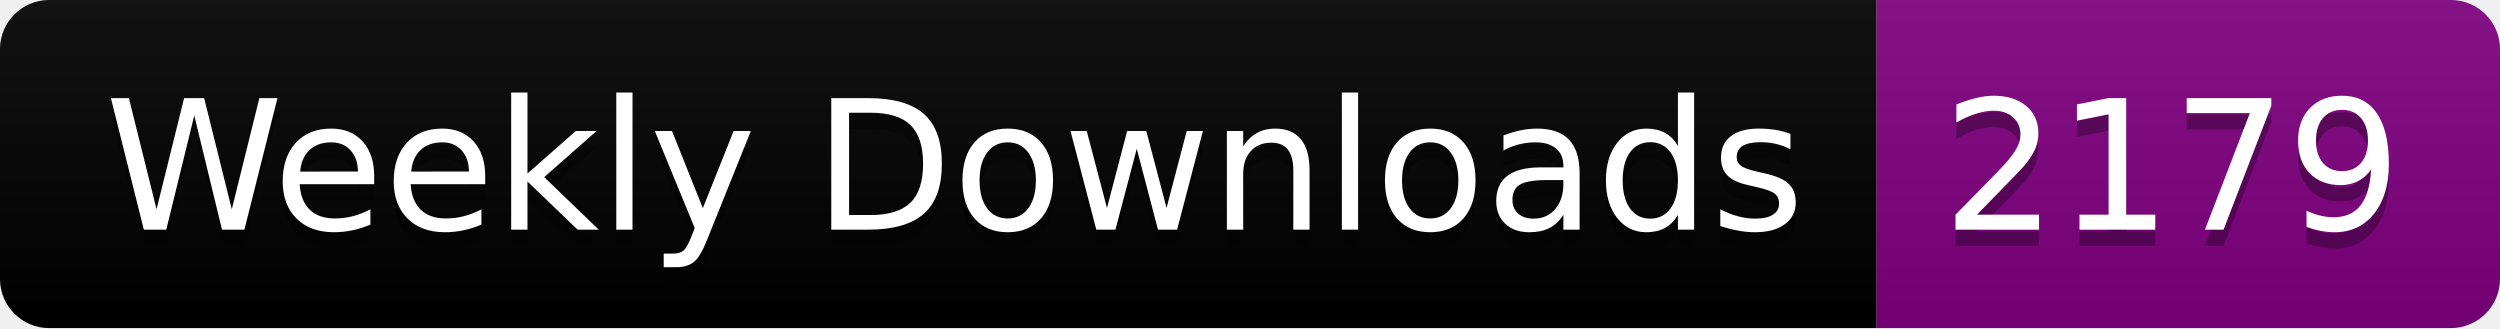
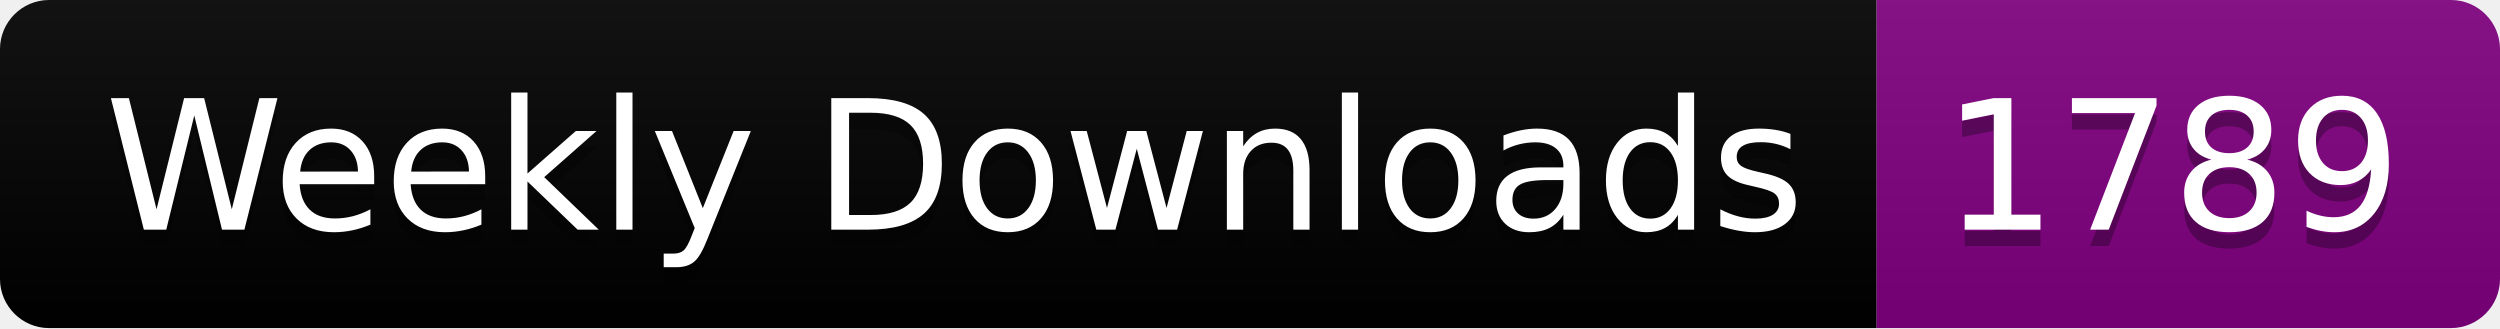
<svg xmlns="http://www.w3.org/2000/svg" width="152.4" height="20">
  <linearGradient id="smooth" x2="0" y2="100%">
    <stop offset="0" stop-color="#bbb" stop-opacity=".1" />
    <stop offset="1" stop-opacity=".1" />
  </linearGradient>
  <clipPath id="round">
    <rect width="152.4" height="20" rx="3" fill="#fff" />
  </clipPath>
  <g clip-path="url(#round)">
    <rect width="114.4" height="20" fill="black" />
    <rect x="114.4" width="38.0" height="20" fill="purple" />
    <rect width="152.4" height="20" fill="url(#smooth)" />
  </g>
  <g fill="#fff" text-anchor="middle" font-family="DejaVu Sans,Verdana,Geneva,sans-serif" font-size="110">
    <text x="582.0" y="150" fill="#010101" fill-opacity=".3" transform="scale(0.1)" textLength="1044.0" lengthAdjust="spacing">Weekly Downloads</text>
    <text x="582.0" y="140" transform="scale(0.1)" textLength="1044.0" lengthAdjust="spacing">Weekly Downloads</text>
-     <text x="1324.0" y="150" fill="#010101" fill-opacity=".3" transform="scale(0.1)" textLength="280.0" lengthAdjust="spacing">2179</text>
-     <text x="1324.0" y="140" transform="scale(0.1)" textLength="280.0" lengthAdjust="spacing">2179</text>
+     <text x="1324.0" y="150" fill="#010101" fill-opacity=".3" transform="scale(0.1)" textLength="280.0" lengthAdjust="spacing">1789</text>
+     <text x="1324.0" y="140" transform="scale(0.1)" textLength="280.0" lengthAdjust="spacing">1789</text>
  </g>
</svg>
